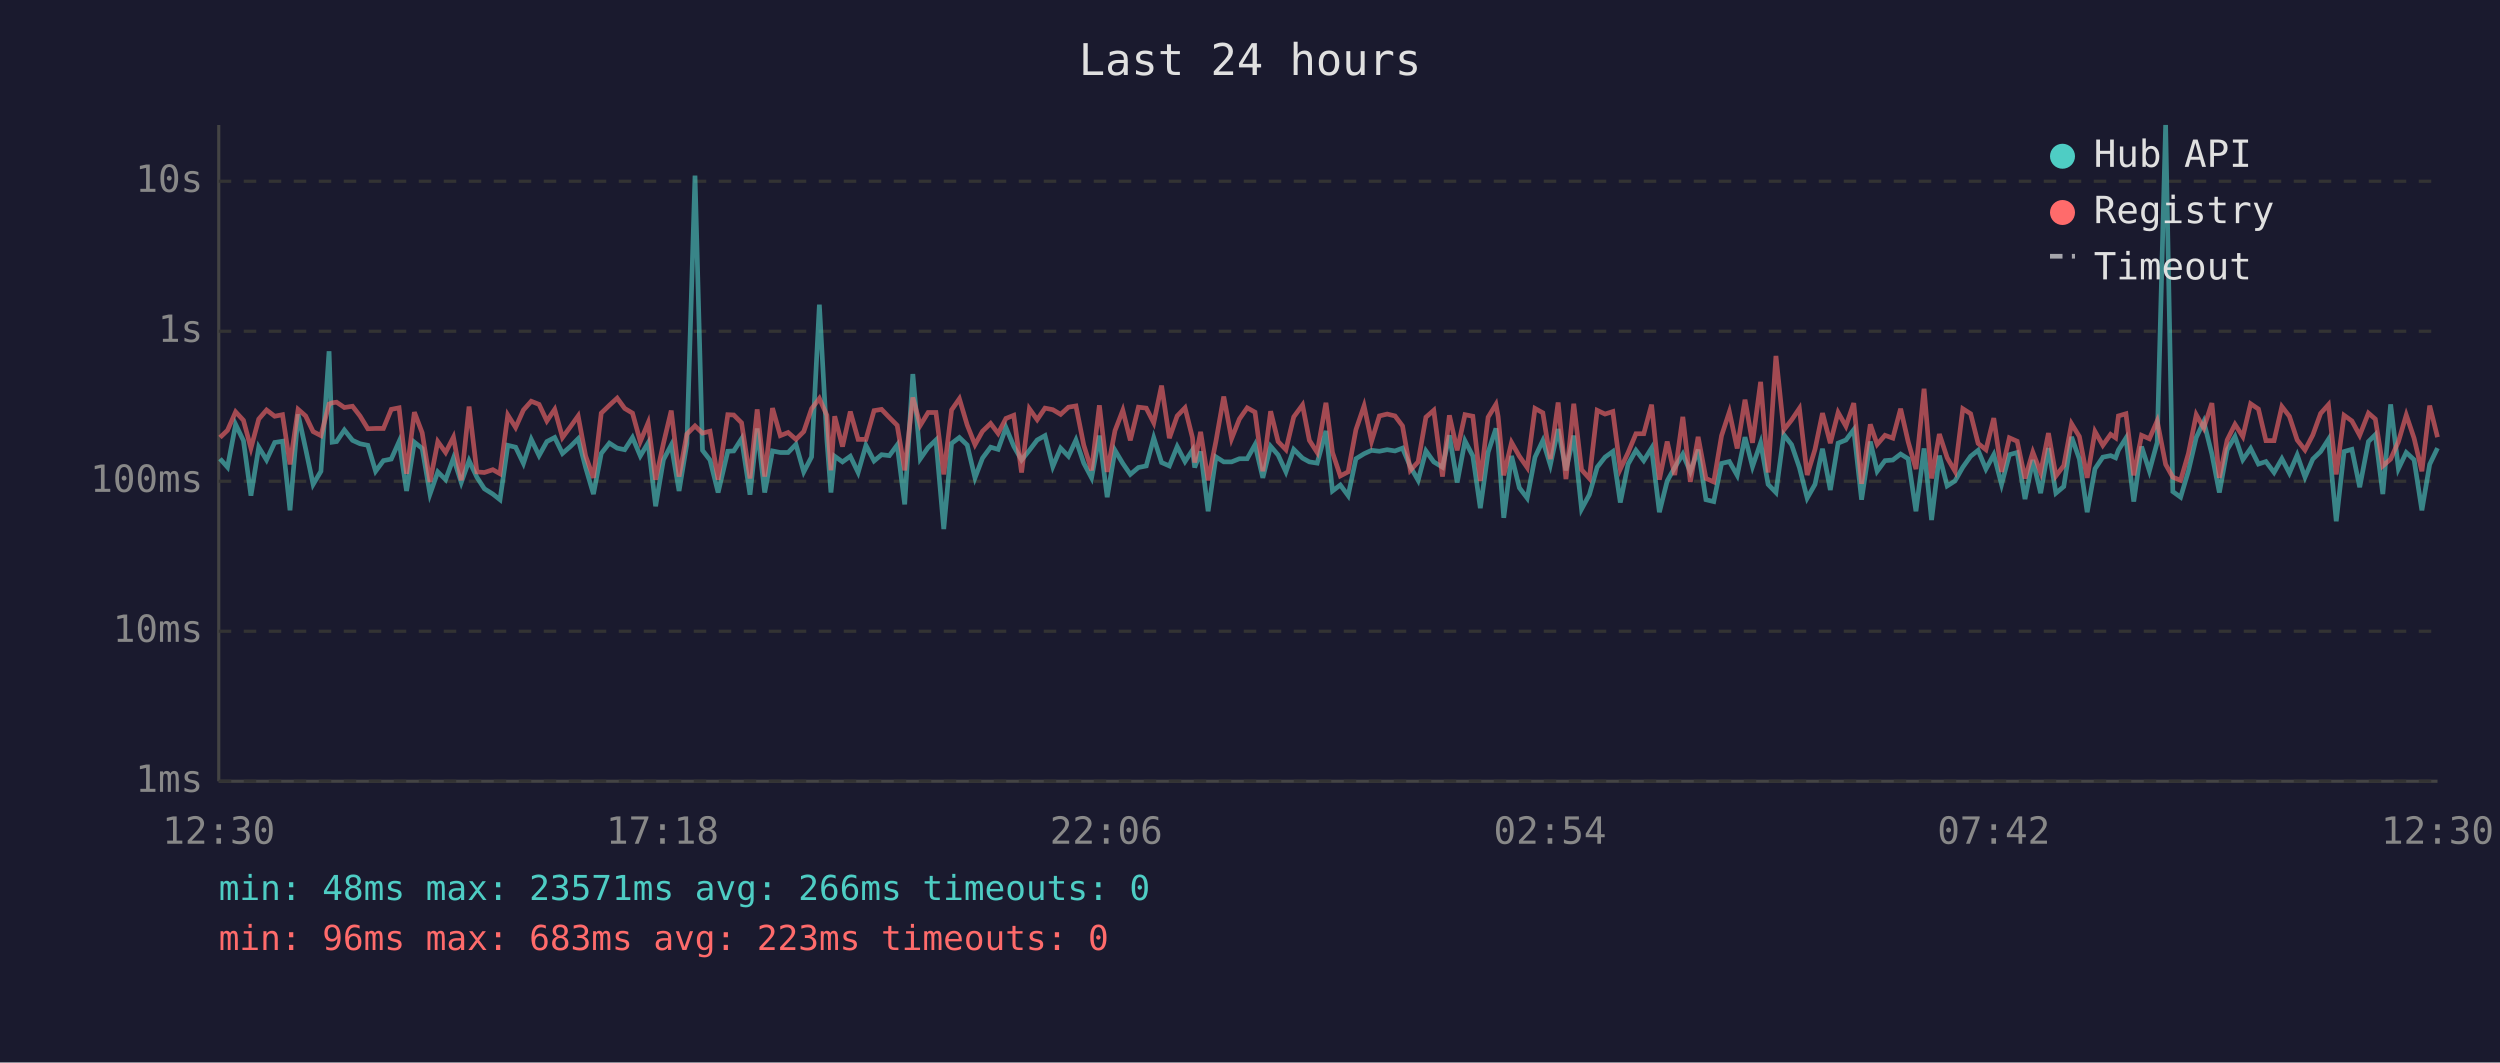
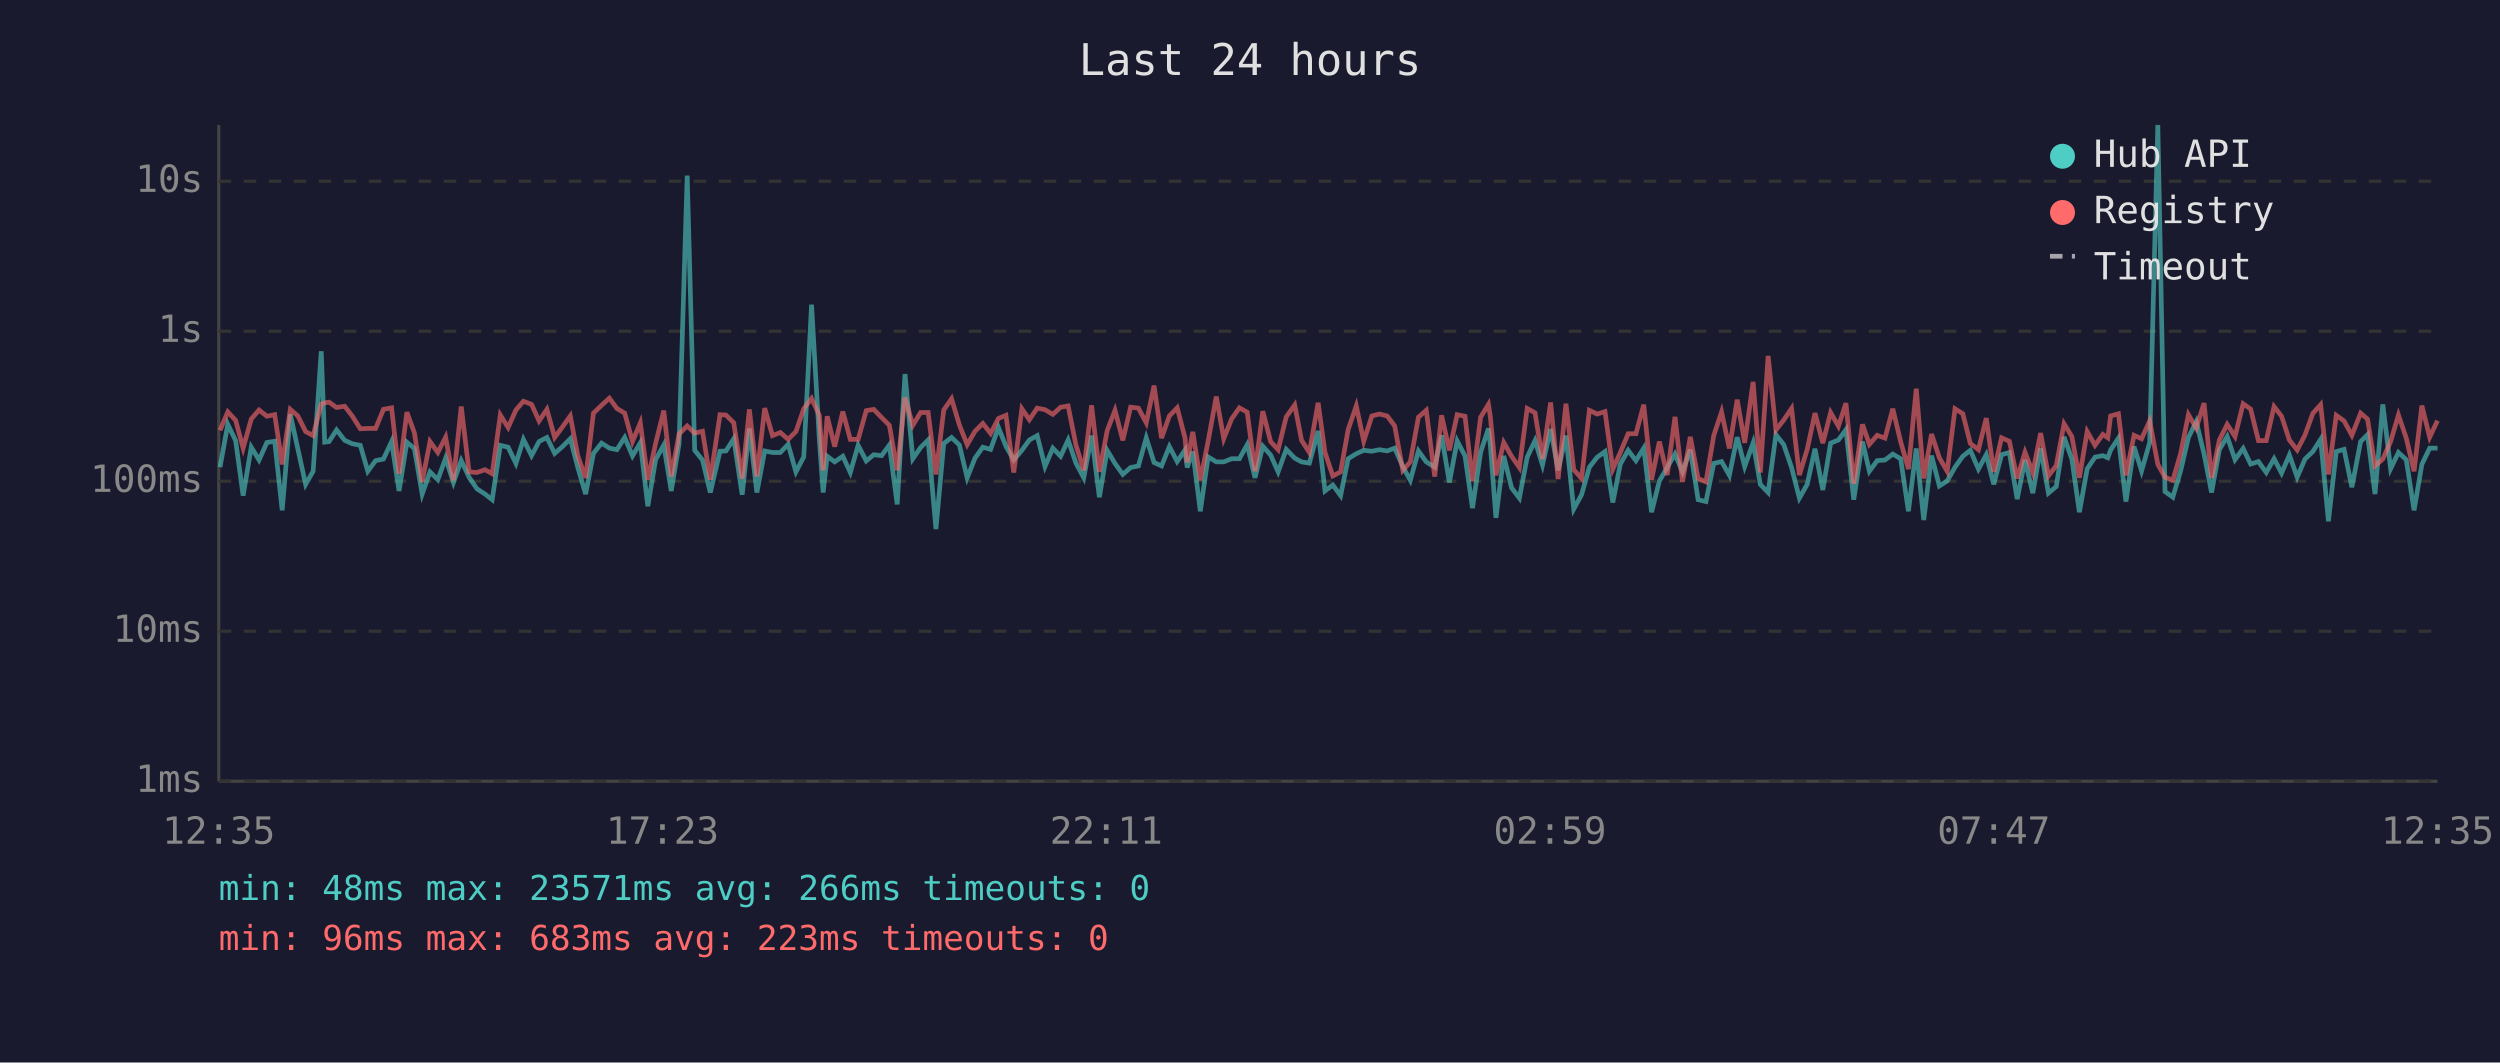
<svg xmlns="http://www.w3.org/2000/svg" viewBox="0 0 800 340" font-family="monospace" font-size="12">
  <rect width="800" height="340" fill="#1a1a2e" />
  <text x="400" y="24" fill="#e0e0e0" font-size="14" text-anchor="middle">Last 24 hours</text>
  <line x1="70" y1="40" x2="70" y2="250" stroke="#444" stroke-width="1" />
  <line x1="70" y1="250" x2="780" y2="250" stroke="#444" stroke-width="1" />
  <line x1="70" y1="250" x2="780" y2="250" stroke="#333" stroke-width="1" stroke-dasharray="4" />
  <text x="65" y="250" fill="#888" text-anchor="end" dominant-baseline="middle">1ms</text>
  <line x1="70" y1="202" x2="780" y2="202" stroke="#333" stroke-width="1" stroke-dasharray="4" />
  <text x="65" y="202" fill="#888" text-anchor="end" dominant-baseline="middle">10ms</text>
  <line x1="70" y1="154" x2="780" y2="154" stroke="#333" stroke-width="1" stroke-dasharray="4" />
  <text x="65" y="154" fill="#888" text-anchor="end" dominant-baseline="middle">100ms</text>
  <line x1="70" y1="106" x2="780" y2="106" stroke="#333" stroke-width="1" stroke-dasharray="4" />
  <text x="65" y="106" fill="#888" text-anchor="end" dominant-baseline="middle">1s</text>
  <line x1="70" y1="58" x2="780" y2="58" stroke="#333" stroke-width="1" stroke-dasharray="4" />
  <text x="65" y="58" fill="#888" text-anchor="end" dominant-baseline="middle">10s</text>
-   <text x="70" y="270" fill="#888" text-anchor="middle">12:30</text>
-   <text x="212" y="270" fill="#888" text-anchor="middle">17:18</text>
-   <text x="354" y="270" fill="#888" text-anchor="middle">22:06</text>
-   <text x="496" y="270" fill="#888" text-anchor="middle">02:54</text>
-   <text x="638" y="270" fill="#888" text-anchor="middle">07:42</text>
-   <text x="780" y="270" fill="#888" text-anchor="middle">12:30</text>
-   <polyline points="70.4,146.8 72.8,149.5 75.4,135.8 77.9,141.0 80.3,158.6 82.8,143.1 85.3,147.2 87.9,141.6 90.4,141.2 92.8,163.3 95.4,132.6 97.8,143.6 100.2,155.0 102.7,150.8 105.3,112.4 106.3,141.5 107.7,141.3 110.2,137.6 112.8,140.9 115.2,142.0 117.7,142.5 120.2,150.8 122.7,147.4 125.2,146.9 127.7,141.3 130.1,157.1 132.6,141.5 135.1,143.5 137.6,158.1 140.1,151.0 142.6,153.5 145.1,146.6 147.6,154.4 150.1,147.4 152.6,152.7 155.0,156.4 157.7,158.1 160.0,159.9 162.5,142.5 165.0,143.1 167.5,148.3 170.0,140.6 172.5,145.8 175.0,141.3 177.5,140.0 180.0,145.1 182.5,142.9 185.0,140.4 187.4,149.6 189.9,158.1 192.4,145.1 195.0,141.8 197.5,143.4 199.9,143.9 202.4,140.0 204.9,145.9 207.4,141.7 209.8,162.0 212.3,147.1 214.8,142.4 217.3,157.1 219.8,142.0 222.4,56.2 224.8,144.1 227.2,147.2 229.8,157.6 232.9,144.4 234.8,144.3 237.3,140.4 240.0,158.3 242.3,137.1 244.7,157.6 247.2,144.3 249.7,144.8 252.2,144.8 254.7,142.2 257.2,151.0 259.7,146.2 262.2,97.5 264.6,140.8 265.9,157.6 267.1,146.0 269.6,147.8 272.1,146.0 274.6,151.2 277.1,142.5 279.7,147.5 282.1,145.5 284.6,145.8 287.1,142.4 289.5,161.4 292.1,119.7 294.5,146.8 297.0,143.2 299.5,140.8 302.0,169.3 304.5,141.9 307.0,140.0 309.5,142.4 312.0,152.9 314.4,146.6 317.0,143.1 319.4,143.8 321.9,136.8 324.4,142.8 326.9,147.2 329.4,144.1 331.9,140.8 334.4,139.4 336.9,149.3 339.4,143.4 341.9,146.0 344.3,140.8 346.8,148.2 349.3,152.9 351.8,139.4 354.3,159.1 356.8,144.1 359.3,148.3 361.7,151.8 364.3,149.6 366.8,149.1 369.2,140.1 371.7,148.0 374.2,149.1 376.7,142.9 379.2,147.7 381.6,144.0 382.3,149.6 384.2,144.5 386.6,163.6 389.1,146.2 391.6,147.8 394.1,147.8 396.6,146.8 399.1,146.8 401.6,142.3 404.1,152.9 406.6,142.8 409.0,145.6 411.5,151.0 414.0,143.8 416.8,146.6 419.0,147.8 421.5,148.2 424.3,137.9 426.4,157.1 428.9,155.2 431.4,158.6 433.9,146.8 436.5,145.2 438.9,144.1 441.4,144.4 443.9,143.9 446.4,144.3 448.8,143.4 451.3,149.3 453.8,153.7 456.3,144.3 458.8,147.8 461.6,149.5 463.8,139.3 466.3,154.4 468.8,141.1 471.3,145.9 473.7,162.6 476.2,144.7 478.7,137.1 479.4,142.4 481.2,165.7 483.7,145.9 486.2,156.1 488.7,159.4 491.2,146.3 493.7,141.0 496.1,148.8 498.6,137.3 501.1,150.5 503.6,139.4 506.1,162.9 508.6,158.3 511.1,149.5 513.6,146.3 516.1,144.5 518.5,160.8 521.0,148.5 523.5,144.1 526.0,147.4 528.5,143.4 531.0,163.9 533.5,153.9 535.9,149.6 538.5,145.3 540.9,151.0 543.4,143.9 545.9,159.9 548.4,160.5 550.9,148.3 553.4,147.7 555.9,152.1 558.4,139.9 560.8,149.3 563.4,141.7 565.8,155.0 568.3,157.6 570.8,139.1 573.3,142.3 575.8,149.6 578.3,159.4 580.8,155.0 583.2,143.6 585.7,156.8 588.2,141.8 590.7,140.8 593.2,137.5 595.7,159.9 598.5,141.3 600.7,150.8 603.2,147.4 605.7,147.2 608.2,145.3 610.6,146.8 613.1,163.6 615.7,143.5 618.1,166.4 620.6,145.8 623.1,155.5 625.6,153.9 628.1,149.5 630.6,146.0 633.0,144.1 635.5,150.1 638.0,145.5 640.5,155.0 643.0,145.5 645.5,144.8 648.0,159.7 650.5,147.2 653.0,157.8 655.5,143.4 657.9,157.8 660.4,155.7 662.9,139.8 665.4,146.9 667.9,163.9 670.4,150.0 672.9,146.3 675.4,145.8 677.0,146.5 677.9,144.0 680.3,140.2 682.8,160.5 685.3,142.9 687.8,150.7 690.3,141.6 693.0,40.0 695.3,157.3 697.8,159.1 700.3,150.7 702.8,140.0 705.2,134.9 707.8,145.3 710.2,157.6 712.7,143.9 715.2,139.7 717.7,147.1 720.2,143.5 722.7,148.5 725.1,147.7 727.7,151.2 730.2,146.8 732.6,151.4 735.1,145.6 737.6,152.7 740.1,146.9 742.6,144.5 745.1,140.6 747.6,166.8 750.1,144.5 752.6,143.8 755.1,155.9 757.9,141.3 760.1,139.1 762.5,158.1 765.0,129.4 767.5,150.0 770.0,144.8 772.5,147.1 775.0,163.3 777.5,148.6 780.0,143.4" fill="none" stroke="#4ecdc4" stroke-width="1.5" opacity="0.6" />
-   <polyline points="70.4,140.0 72.8,137.7 75.4,131.8 77.9,134.5 80.3,143.4 82.8,134.1 85.3,131.2 87.9,133.2 90.4,132.7 92.8,148.6 95.4,131.0 97.8,133.1 100.2,138.1 102.7,139.4 105.3,129.3 106.3,128.9 107.7,128.7 110.2,130.4 112.8,130.0 115.2,133.1 117.7,137.2 120.2,137.1 122.7,137.1 125.2,131.0 127.7,130.5 130.1,151.6 132.6,131.9 135.1,138.5 137.6,154.2 140.1,141.3 142.6,144.8 145.1,139.9 147.6,153.7 150.1,130.1 152.6,151.0 155.0,151.2 157.7,150.3 160.0,151.6 162.5,132.8 165.0,136.8 167.5,131.2 170.0,128.4 172.5,129.4 175.0,134.7 177.5,131.0 180.0,140.0 182.5,136.6 185.0,133.1 187.4,145.9 189.9,152.9 192.4,132.2 195.0,129.7 197.5,127.4 199.9,130.7 202.4,132.2 204.9,141.3 207.4,135.3 209.8,153.5 212.3,141.9 214.8,131.4 217.3,152.5 219.8,138.9 222.4,136.3 224.8,138.6 227.2,138.0 229.8,153.5 232.9,132.7 234.8,132.8 237.3,135.3 240.0,153.1 242.3,131.0 244.7,152.5 247.2,130.6 249.7,139.4 252.2,138.4 254.7,140.6 257.2,138.1 259.7,130.8 262.2,127.5 264.6,132.9 265.9,150.5 267.1,133.2 269.6,142.9 272.1,131.7 274.6,140.6 277.1,140.6 279.7,131.4 282.1,131.0 284.6,133.6 287.1,136.1 289.5,150.5 292.1,127.2 294.5,136.1 297.0,132.0 299.5,132.0 302.0,151.8 304.5,131.2 307.0,127.6 309.5,136.0 312.0,142.3 314.4,138.0 317.0,135.5 319.4,138.7 321.9,133.9 324.4,132.9 326.9,151.2 329.4,130.8 331.9,134.3 334.4,130.6 336.9,131.1 339.4,132.6 341.9,130.3 344.3,129.9 346.8,142.4 349.3,150.5 351.8,129.7 354.3,151.0 356.8,137.8 359.3,131.3 361.7,140.9 364.3,130.3 366.8,130.6 369.2,135.3 371.7,123.4 374.2,140.2 376.7,133.1 379.2,130.5 381.6,140.1 382.3,148.0 384.2,138.2 386.6,153.7 389.1,141.2 391.6,126.9 394.1,140.4 396.6,134.1 399.1,130.5 401.6,131.9 404.1,150.8 406.6,131.6 409.0,141.3 411.5,143.9 414.0,133.4 416.8,129.6 419.0,140.9 421.5,144.8 424.3,128.9 426.4,144.8 428.9,152.3 431.4,151.0 433.9,137.5 436.5,129.9 438.9,141.2 441.4,133.1 443.9,132.5 446.4,133.1 448.8,136.3 451.3,150.5 453.8,147.8 456.3,133.5 458.8,131.3 461.6,152.5 463.8,132.9 466.3,144.1 468.8,132.7 471.3,133.2 473.7,153.9 476.2,133.5 478.7,129.4 479.4,133.3 481.2,152.1 483.7,141.6 486.2,146.0 488.7,149.6 491.2,130.7 493.7,132.1 496.1,146.9 498.6,128.8 501.1,153.3 503.6,129.2 506.1,150.3 508.6,153.1 511.1,131.3 513.6,132.5 516.1,131.7 518.5,150.1 521.0,144.8 523.5,138.8 526.0,138.8 528.5,129.5 531.0,153.5 533.5,141.3 535.9,152.0 538.5,133.4 540.9,154.2 543.4,139.8 545.9,153.1 548.4,154.2 550.9,139.4 553.4,131.8 555.9,143.5 558.4,127.9 560.8,141.7 563.4,122.2 565.8,151.2 568.3,113.9 570.8,137.6 573.3,134.4 575.8,130.7 578.3,152.0 580.8,143.8 583.2,132.2 585.7,141.8 588.2,132.0 590.7,136.4 593.2,129.0 595.7,154.8 598.5,135.8 600.7,142.2 603.2,139.3 605.7,140.2 608.2,130.8 610.6,141.3 613.1,150.1 615.7,124.4 618.1,153.1 620.6,138.9 623.1,146.5 625.6,150.8 628.1,130.8 630.6,132.4 633.0,141.9 635.5,143.9 638.0,133.8 640.5,151.0 643.0,140.1 645.5,141.2 648.0,153.1 650.5,144.7 653.0,151.2 655.5,138.6 657.9,152.3 660.4,149.0 662.9,135.6 665.4,139.7 667.9,152.9 670.4,138.1 672.9,142.5 675.4,139.0 677.0,140.1 677.9,133.1 680.3,132.4 682.8,152.1 685.3,139.3 687.8,140.4 690.3,134.7 693.0,148.6 695.3,152.7 697.8,153.7 700.3,145.1 702.8,132.7 705.2,137.0 707.8,129.0 710.2,152.9 712.7,140.8 715.2,135.8 717.7,139.7 720.2,129.2 722.7,130.9 725.1,141.0 727.7,141.0 730.2,130.1 732.6,133.2 735.1,140.8 737.6,144.0 740.1,139.2 742.6,132.3 745.1,129.5 747.6,151.8 750.1,132.9 752.6,134.7 755.1,139.3 757.9,132.2 760.1,134.1 762.5,149.1 765.0,146.9 767.5,141.3 770.0,132.8 772.5,140.2 775.0,150.8 777.5,129.8 780.0,139.9" fill="none" stroke="#ff6b6b" stroke-width="1.5" opacity="0.6" />
+   <text x="70" y="270" fill="#888" text-anchor="middle">12:35</text>
+   <text x="212" y="270" fill="#888" text-anchor="middle">17:23</text>
+   <text x="354" y="270" fill="#888" text-anchor="middle">22:11</text>
+   <text x="496" y="270" fill="#888" text-anchor="middle">02:59</text>
+   <text x="638" y="270" fill="#888" text-anchor="middle">07:47</text>
+   <text x="780" y="270" fill="#888" text-anchor="middle">12:35</text>
+   <polyline points="70.4,149.5 72.9,135.8 75.4,141.0 77.8,158.6 80.4,143.1 82.9,147.2 85.4,141.6 87.9,141.2 90.3,163.3 92.9,132.6 95.3,143.6 97.8,155.0 100.2,150.8 102.8,112.4 103.9,141.5 105.3,141.3 107.7,137.6 110.3,140.9 112.7,142.0 115.3,142.5 117.7,150.8 120.2,147.4 122.7,146.9 125.3,141.3 127.7,157.1 130.2,141.5 132.6,143.5 135.1,158.1 137.6,151.0 140.1,153.5 142.6,146.6 145.1,154.4 147.6,147.4 150.1,152.7 152.6,156.4 155.2,158.1 157.5,159.9 160.1,142.5 162.6,143.1 165.1,148.3 167.5,140.6 170.1,145.8 172.5,141.3 175.0,140.0 177.5,145.1 180.0,142.9 182.5,140.4 184.9,149.6 187.4,158.1 189.9,145.1 192.5,141.8 195.0,143.4 197.4,143.9 199.9,140.0 202.4,145.9 204.9,141.7 207.3,162.0 209.8,147.1 212.4,142.4 214.8,157.1 217.3,142.0 219.9,56.2 222.3,144.1 224.8,147.2 227.3,157.6 230.4,144.4 232.3,144.3 234.8,140.4 237.5,158.3 239.8,137.1 242.2,157.6 244.7,144.3 247.2,144.8 249.7,144.8 252.2,142.2 254.7,151.0 257.2,146.2 259.7,97.5 262.2,140.8 263.4,157.6 264.7,146.0 267.1,147.8 269.7,146.0 272.1,151.2 274.6,142.5 277.2,147.5 279.6,145.5 282.1,145.8 284.6,142.4 287.1,161.4 289.6,119.7 292.1,146.8 294.6,143.2 297.0,140.8 299.5,169.3 302.0,141.9 304.5,140.0 307.0,142.4 309.5,152.9 312.0,146.6 314.5,143.1 317.0,143.8 319.5,136.8 321.9,142.8 324.4,147.2 327.0,144.1 329.4,140.8 331.9,139.4 334.4,149.3 336.9,143.4 339.4,146.0 341.8,140.8 344.3,148.2 346.8,152.9 349.3,139.4 351.8,159.1 354.3,144.1 356.8,148.3 359.3,151.8 361.8,149.6 364.3,149.1 366.8,140.1 369.3,148.0 371.7,149.1 374.2,142.9 376.7,147.7 379.2,144.0 379.9,149.6 381.7,144.5 384.1,163.6 386.6,146.2 389.2,147.8 391.6,147.8 394.1,146.8 396.6,146.8 399.1,142.3 401.6,152.9 404.1,142.8 406.6,145.6 409.0,151.0 411.6,143.8 414.3,146.6 416.5,147.8 419.0,148.2 421.8,137.9 424.0,157.1 426.5,155.2 429.0,158.6 431.4,146.8 434.0,145.2 436.4,144.1 439.0,144.4 441.4,143.9 443.9,144.3 446.3,143.4 448.9,149.3 451.3,153.7 453.9,144.3 456.4,147.8 459.1,149.5 461.3,139.3 463.8,154.4 466.3,141.1 468.8,145.9 471.2,162.6 473.8,144.7 476.3,137.1 476.9,142.4 478.7,165.7 481.2,145.9 483.7,156.1 486.2,159.4 488.7,146.3 491.2,141.0 493.6,148.8 496.2,137.3 498.6,150.5 501.1,139.4 503.6,162.9 506.1,158.3 508.6,149.5 511.1,146.3 513.6,144.5 516.1,160.8 518.5,148.5 521.0,144.1 523.5,147.4 526.0,143.4 528.5,163.9 531.0,153.9 533.5,149.6 536.0,145.3 538.4,151.0 540.9,143.9 543.4,159.9 545.9,160.5 548.4,148.3 550.9,147.7 553.4,152.1 555.9,139.9 558.3,149.3 561.0,141.7 563.3,155.0 565.8,157.6 568.3,139.1 570.8,142.3 573.3,149.6 575.8,159.4 578.3,155.0 580.8,143.6 583.3,156.8 585.8,141.8 588.3,140.8 590.7,137.5 593.2,159.9 596.0,141.3 598.2,150.8 600.7,147.4 603.2,147.2 605.7,145.3 608.2,146.8 610.7,163.6 613.2,143.5 615.6,166.4 618.1,145.8 620.6,155.5 623.1,153.9 625.6,149.5 628.1,146.0 630.5,144.1 633.1,150.1 635.6,145.5 638.0,155.0 640.5,145.5 643.0,144.8 645.5,159.7 648.0,147.2 650.5,157.8 653.0,143.4 655.5,157.8 658.0,155.7 660.5,139.8 663.0,146.9 665.4,163.9 667.9,150.0 670.4,146.3 672.9,145.8 674.5,146.5 675.4,144.0 677.9,140.2 680.3,160.5 682.9,142.9 685.3,150.7 687.9,141.6 690.5,40.0 692.8,157.3 695.3,159.1 697.8,150.7 700.3,140.0 702.8,134.9 705.3,145.3 707.7,157.6 710.2,143.9 712.7,139.7 715.2,147.1 717.8,143.5 720.2,148.5 722.7,147.7 725.2,151.2 727.7,146.8 730.1,151.4 732.6,145.6 735.1,152.7 737.6,146.9 740.1,144.5 742.6,140.6 745.1,166.8 747.6,144.5 750.1,143.8 752.6,155.9 755.4,141.3 757.6,139.1 760.0,158.1 762.5,129.4 765.0,150.0 767.5,144.8 770.0,147.1 772.5,163.3 775.0,148.6 777.5,143.4 780.0,143.4" fill="none" stroke="#4ecdc4" stroke-width="1.5" opacity="0.6" />
+   <polyline points="70.4,137.7 72.9,131.8 75.4,134.5 77.8,143.4 80.4,134.1 82.9,131.2 85.4,133.2 87.9,132.7 90.3,148.6 92.9,131.0 95.3,133.1 97.8,138.1 100.2,139.4 102.8,129.3 103.9,128.9 105.3,128.7 107.7,130.4 110.3,130.0 112.7,133.1 115.3,137.2 117.7,137.1 120.2,137.1 122.7,131.0 125.3,130.5 127.7,151.6 130.2,131.9 132.6,138.5 135.1,154.2 137.6,141.3 140.1,144.8 142.6,139.9 145.1,153.7 147.6,130.1 150.1,151.0 152.6,151.2 155.2,150.3 157.5,151.6 160.1,132.8 162.6,136.8 165.1,131.2 167.5,128.4 170.1,129.4 172.5,134.7 175.0,131.0 177.5,140.0 180.0,136.6 182.5,133.1 184.9,145.9 187.4,152.9 189.9,132.2 192.5,129.7 195.0,127.4 197.4,130.7 199.9,132.2 202.4,141.3 204.9,135.3 207.3,153.5 209.8,141.9 212.4,131.4 214.8,152.5 217.3,138.9 219.9,136.3 222.3,138.6 224.8,138.0 227.3,153.5 230.4,132.7 232.3,132.8 234.8,135.3 237.5,153.1 239.8,131.0 242.2,152.5 244.7,130.6 247.2,139.4 249.7,138.4 252.2,140.6 254.7,138.1 257.2,130.8 259.7,127.5 262.2,132.9 263.4,150.5 264.7,133.2 267.1,142.9 269.7,131.7 272.1,140.6 274.6,140.6 277.2,131.4 279.6,131.0 282.1,133.6 284.6,136.1 287.1,150.5 289.6,127.2 292.1,136.1 294.6,132.0 297.0,132.0 299.5,151.8 302.0,131.2 304.5,127.6 307.0,136.0 309.5,142.3 312.0,138.0 314.5,135.5 317.0,138.7 319.5,133.9 321.9,132.9 324.4,151.2 327.0,130.8 329.4,134.3 331.9,130.6 334.4,131.1 336.9,132.6 339.4,130.3 341.8,129.9 344.3,142.4 346.8,150.5 349.3,129.7 351.8,151.0 354.3,137.8 356.8,131.3 359.3,140.9 361.8,130.3 364.3,130.6 366.8,135.3 369.3,123.4 371.7,140.2 374.2,133.1 376.7,130.5 379.2,140.1 379.9,148.0 381.7,138.2 384.1,153.7 386.6,141.2 389.2,126.9 391.6,140.4 394.1,134.1 396.6,130.5 399.1,131.9 401.6,150.8 404.1,131.6 406.6,141.3 409.0,143.9 411.6,133.4 414.3,129.6 416.5,140.9 419.0,144.8 421.8,128.9 424.0,144.8 426.5,152.3 429.0,151.0 431.4,137.5 434.0,129.9 436.4,141.2 439.0,133.1 441.4,132.5 443.9,133.1 446.3,136.3 448.9,150.5 451.3,147.8 453.9,133.5 456.4,131.3 459.1,152.5 461.3,132.9 463.8,144.1 466.3,132.7 468.8,133.2 471.2,153.9 473.8,133.5 476.3,129.4 476.9,133.3 478.7,152.1 481.2,141.6 483.7,146.0 486.2,149.6 488.7,130.7 491.2,132.1 493.6,146.9 496.2,128.8 498.6,153.3 501.1,129.2 503.6,150.3 506.1,153.1 508.6,131.3 511.1,132.5 513.6,131.7 516.1,150.1 518.5,144.8 521.0,138.8 523.5,138.8 526.0,129.5 528.5,153.5 531.0,141.3 533.5,152.0 536.0,133.4 538.4,154.2 540.9,139.8 543.4,153.1 545.9,154.2 548.4,139.4 550.9,131.8 553.4,143.5 555.9,127.9 558.3,141.7 561.0,122.2 563.3,151.2 565.8,113.9 568.3,137.6 570.8,134.4 573.3,130.7 575.8,152.0 578.3,143.8 580.8,132.2 583.3,141.8 585.8,132.0 588.3,136.4 590.7,129.0 593.2,154.8 596.0,135.8 598.2,142.2 600.7,139.3 603.2,140.2 605.7,130.8 608.2,141.3 610.7,150.1 613.2,124.4 615.6,153.1 618.1,138.9 620.6,146.5 623.1,150.8 625.6,130.8 628.1,132.4 630.5,141.9 633.1,143.9 635.6,133.8 638.0,151.0 640.5,140.1 643.0,141.2 645.5,153.1 648.0,144.7 650.5,151.2 653.0,138.6 655.5,152.3 658.0,149.0 660.5,135.6 663.0,139.7 665.4,152.9 667.9,138.1 670.4,142.5 672.9,139.0 674.5,140.1 675.4,133.1 677.9,132.4 680.3,152.1 682.9,139.3 685.3,140.4 687.9,134.7 690.5,148.6 692.8,152.7 695.3,153.7 697.8,145.1 700.3,132.7 702.8,137.0 705.3,129.0 707.7,152.9 710.2,140.8 712.7,135.8 715.2,139.7 717.8,129.2 720.2,130.9 722.7,141.0 725.2,141.0 727.7,130.1 730.1,133.2 732.6,140.8 735.1,144.0 737.6,139.2 740.1,132.3 742.6,129.5 745.1,151.8 747.6,132.9 750.1,134.7 752.6,139.3 755.4,132.2 757.6,134.1 760.0,149.1 762.5,146.9 765.0,141.3 767.5,132.8 770.0,140.2 772.5,150.8 775.0,129.8 777.5,139.9 780.0,134.6" fill="none" stroke="#ff6b6b" stroke-width="1.5" opacity="0.6" />
  <circle cx="660" cy="50" r="4" fill="#4ecdc4" />
  <text x="670" y="50" fill="#e0e0e0" dominant-baseline="middle">Hub API</text>
  <circle cx="660" cy="68" r="4" fill="#ff6b6b" />
  <text x="670" y="68" fill="#e0e0e0" dominant-baseline="middle">Registry</text>
  <line x1="656" y1="82" x2="664" y2="82" stroke="#e0e0e0" stroke-width="1.5" stroke-dasharray="4,3" opacity="0.7" />
  <text x="670" y="86" fill="#e0e0e0" dominant-baseline="middle">Timeout</text>
  <text x="70" y="288" fill="#4ecdc4" font-size="11">min: 48ms  max: 23571ms  avg: 266ms  timeouts: 0</text>
  <text x="70" y="304" fill="#ff6b6b" font-size="11">min: 96ms  max: 683ms  avg: 223ms  timeouts: 0</text>
</svg>
